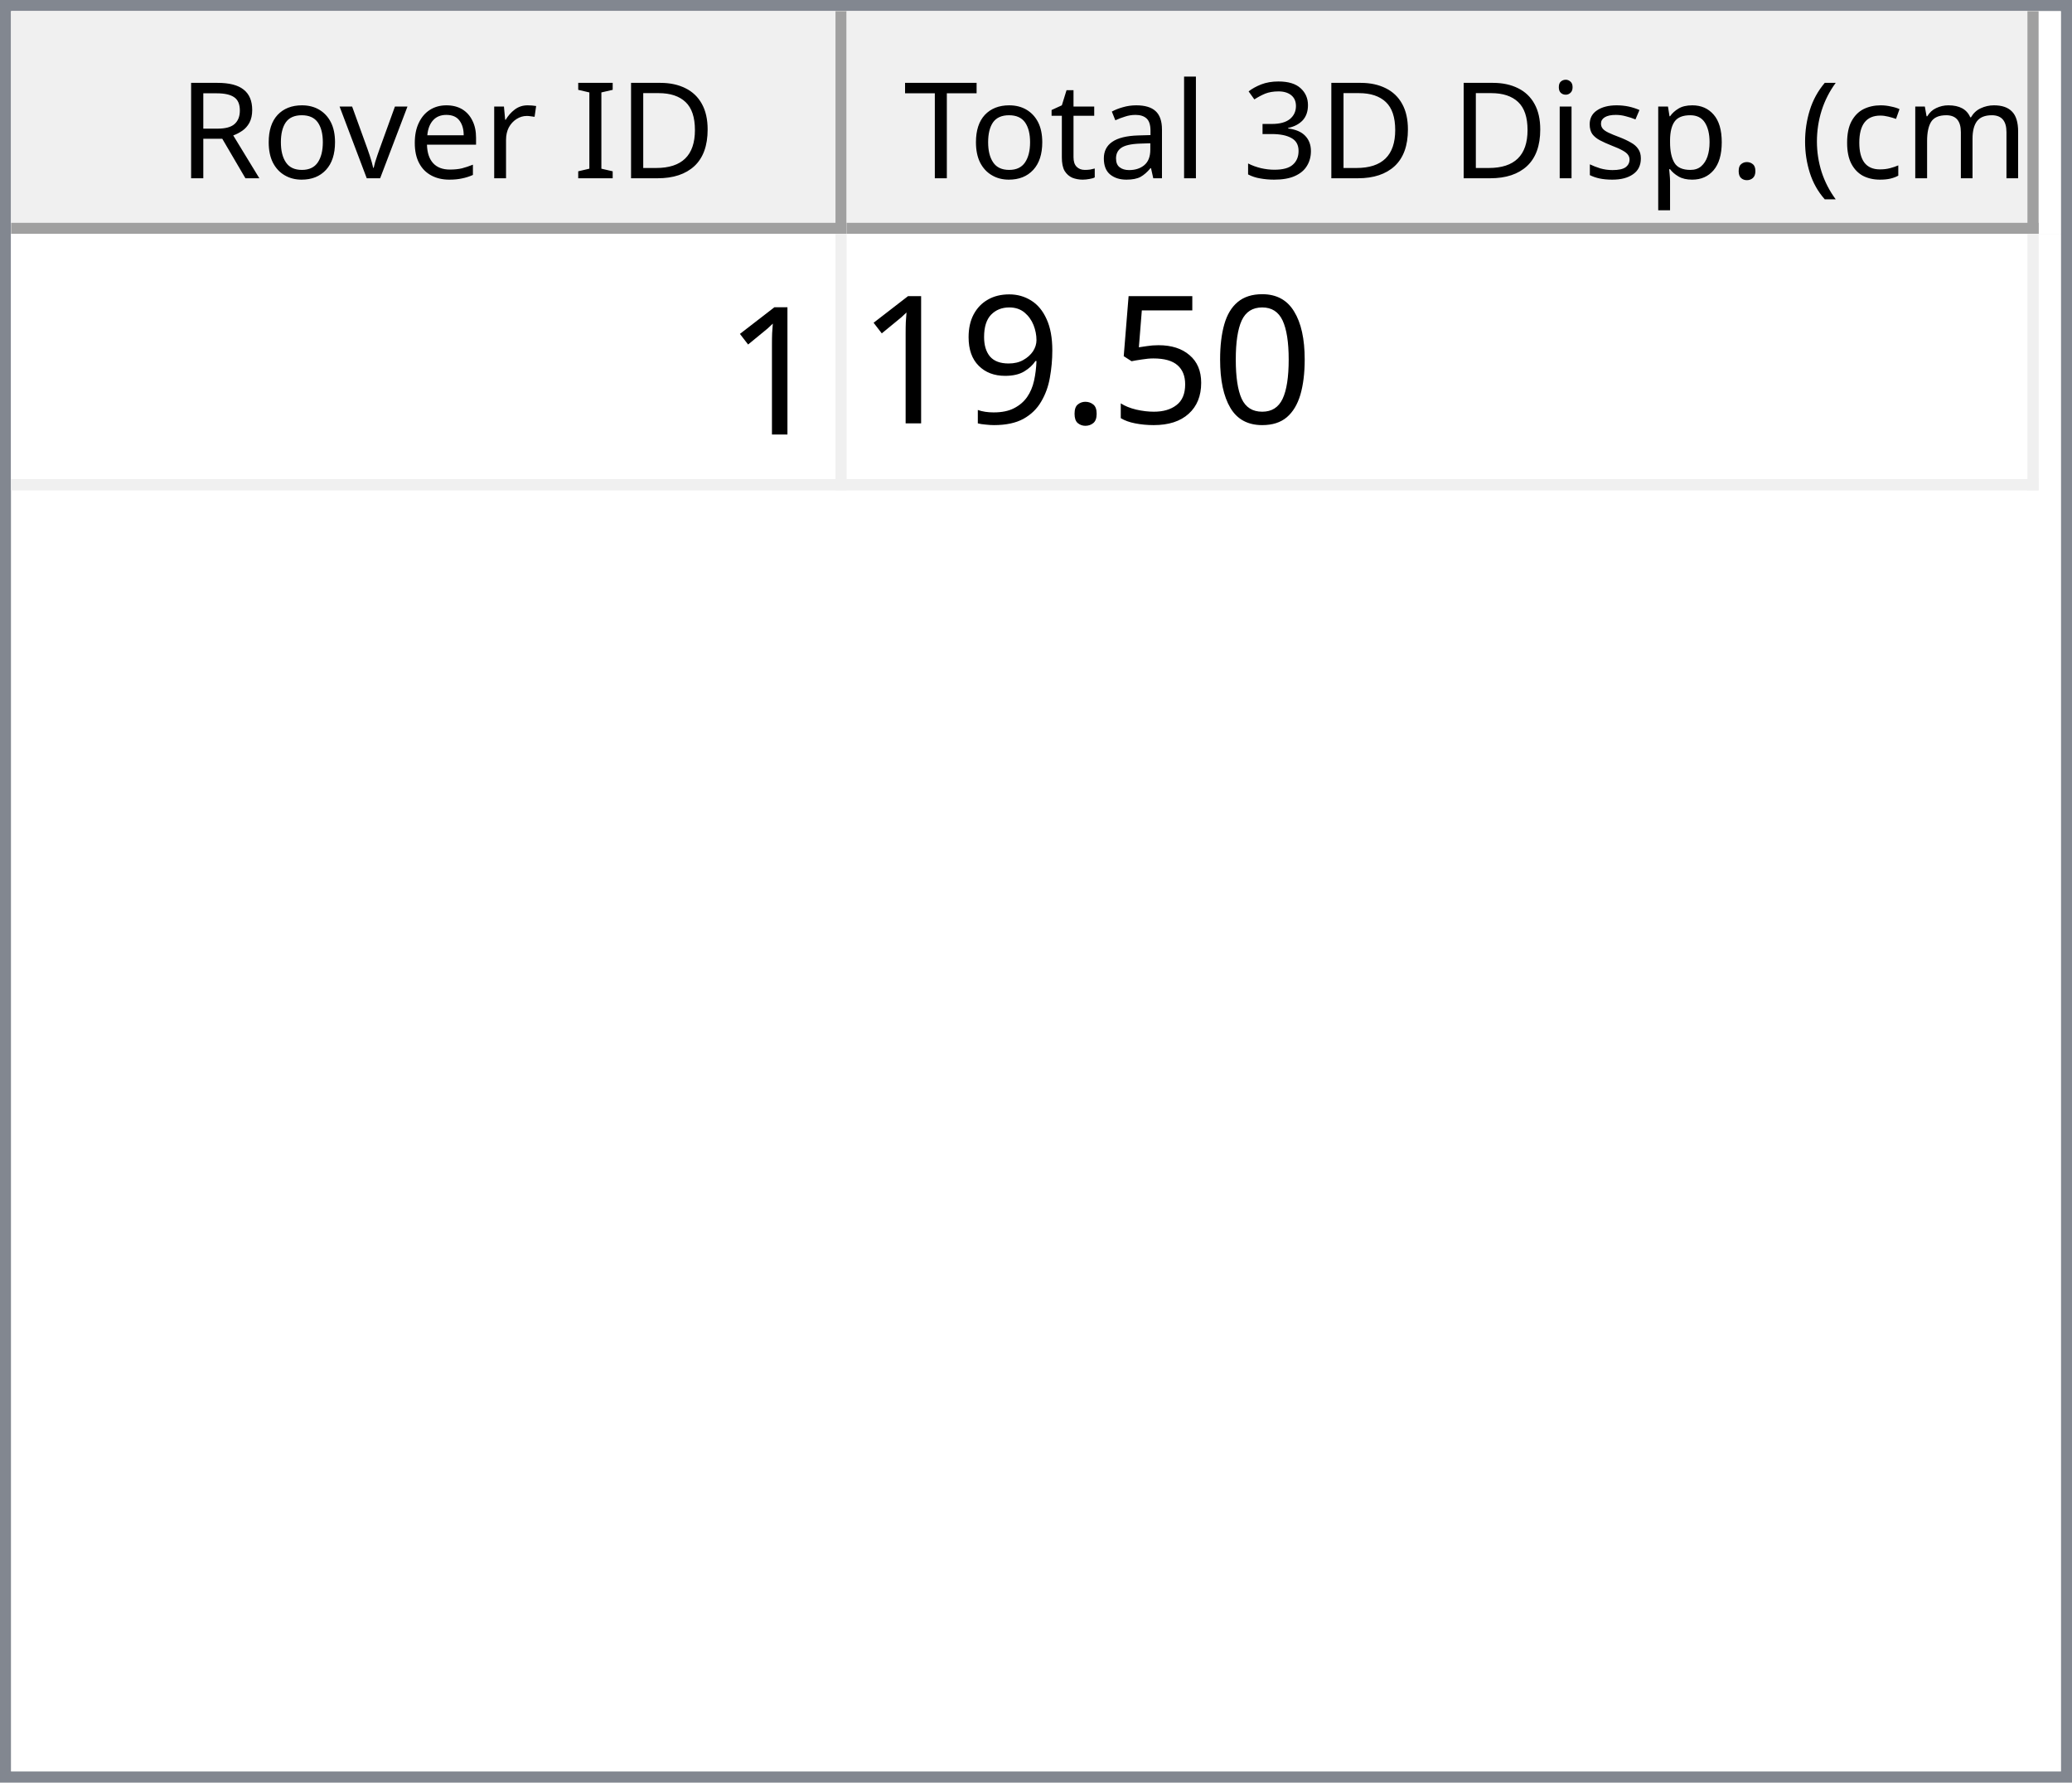
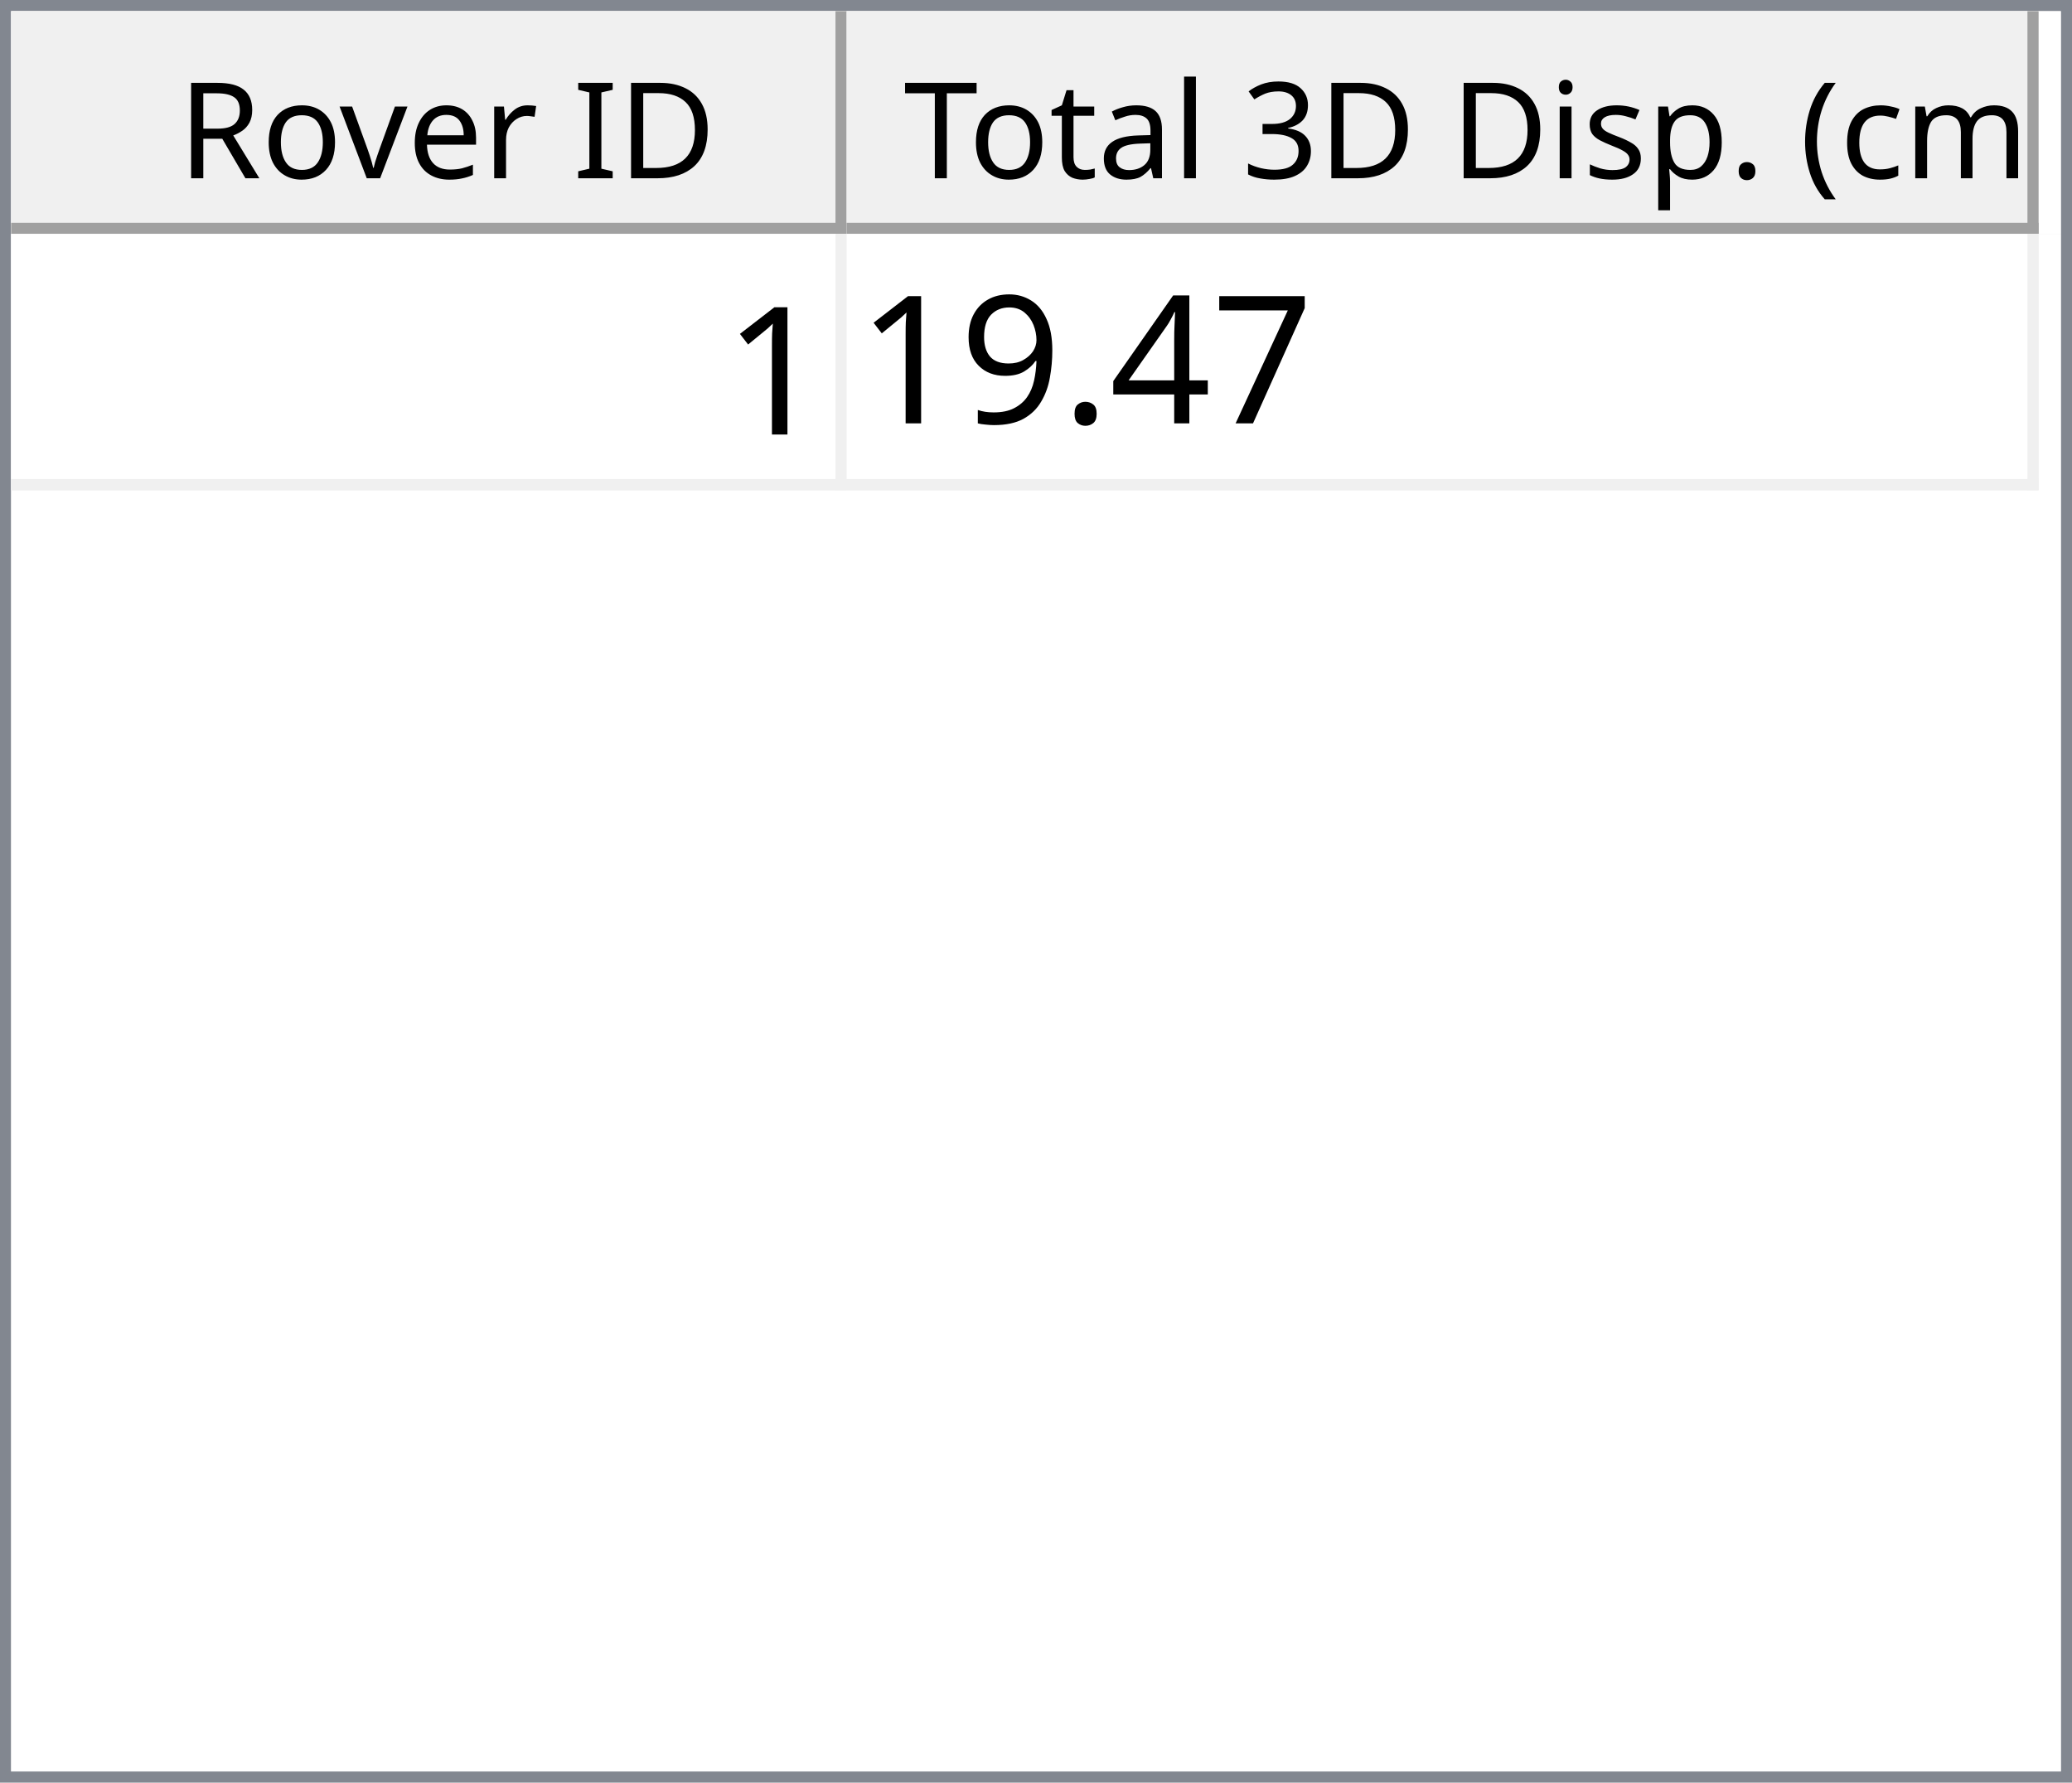
<svg xmlns="http://www.w3.org/2000/svg" style="fill-opacity:1; color-rendering:auto; color-interpolation:auto; text-rendering:auto; stroke:black; stroke-linecap:square; stroke-miterlimit:10; shape-rendering:auto; stroke-opacity:1; fill:black; stroke-dasharray:none; font-weight:normal; stroke-width:1; font-family:'Dialog'; font-style:normal; stroke-linejoin:miter; font-size:12px; stroke-dashoffset:0; image-rendering:auto;" width="186" height="160">
  <defs id="genericDefs" />
  <g>
    <defs id="defs1">
      <clipPath clipPathUnits="userSpaceOnUse" id="clipPath1">
        <path d="M0 0 L186 0 L186 160 L0 160 L0 0 Z" />
      </clipPath>
      <clipPath clipPathUnits="userSpaceOnUse" id="clipPath2">
        <path d="M0 0 L0 160 L186 160 L186 0 Z" />
      </clipPath>
      <clipPath clipPathUnits="userSpaceOnUse" id="clipPath3">
        <path d="M0 0 L0 20 L184 20 L184 0 Z" />
      </clipPath>
      <clipPath clipPathUnits="userSpaceOnUse" id="clipPath4">
        <path d="M0 0 L0 20 L75 20 L75 0 Z" />
      </clipPath>
      <clipPath clipPathUnits="userSpaceOnUse" id="clipPath5">
        <path d="M1 1 L1 19 L74 19 L74 1 Z" />
      </clipPath>
      <clipPath clipPathUnits="userSpaceOnUse" id="clipPath6">
        <path d="M0 0 L0 18 L73 18 L73 0 Z" />
      </clipPath>
      <clipPath clipPathUnits="userSpaceOnUse" id="clipPath7">
        <path d="M-0.5 -0.5 L-0.5 19.5 L74.5 19.5 L74.5 -0.5 Z" />
      </clipPath>
      <clipPath clipPathUnits="userSpaceOnUse" id="clipPath8">
        <path d="M0 0 L0 20 L107 20 L107 0 Z" />
      </clipPath>
      <clipPath clipPathUnits="userSpaceOnUse" id="clipPath9">
        <path d="M1 1 L1 19 L106 19 L106 1 Z" />
      </clipPath>
      <clipPath clipPathUnits="userSpaceOnUse" id="clipPath10">
        <path d="M0 0 L0 18 L105 18 L105 0 Z" />
      </clipPath>
      <clipPath clipPathUnits="userSpaceOnUse" id="clipPath11">
        <path d="M-0.5 -0.5 L-0.5 19.5 L106.5 19.5 L106.5 -0.5 Z" />
      </clipPath>
      <clipPath clipPathUnits="userSpaceOnUse" id="clipPath12">
        <path d="M0 0 L0 138 L184 138 L184 0 Z" />
      </clipPath>
      <clipPath clipPathUnits="userSpaceOnUse" id="clipPath13">
        <path d="M0 0 L0 23 L182 23 L182 0 Z" />
      </clipPath>
      <clipPath clipPathUnits="userSpaceOnUse" id="clipPath14">
        <path d="M-0.5 -0.5 L-0.5 22.5 L181.5 22.5 L181.5 -0.5 Z" />
      </clipPath>
      <clipPath clipPathUnits="userSpaceOnUse" id="clipPath15">
        <path d="M0 0 L0 22 L74 22 L74 0 Z" />
      </clipPath>
      <clipPath clipPathUnits="userSpaceOnUse" id="clipPath16">
        <path d="M0 0 L0 22 L106 22 L106 0 Z" />
      </clipPath>
      <font horiz-adv-x="64.551" id="font1">
        <font-face ascent="107.91" descent="25.098" units-per-em="100" style="font-style:normal; font-family:Segoe UI; font-weight:normal;" />
        <missing-glyph horiz-adv-x="64.551" d="M8.109 0 L8.109 68.266 L56.453 68.266 L56.453 0 L8.109 0 ZM15.328 7.234 L49.219 7.234 L49.219 61.031 L15.328 61.031 L15.328 7.234 Z" />
        <glyph unicode="D" horiz-adv-x="70.117" d="M9.188 0 L9.188 70.016 L28.516 70.016 Q65.531 70.016 65.531 35.891 Q65.531 19.672 55.25 9.836 Q44.969 0 27.734 0 L9.188 0 ZM17.391 62.594 L17.391 7.422 L27.828 7.422 Q41.609 7.422 49.273 14.797 Q56.938 22.172 56.938 35.688 Q56.938 62.594 28.328 62.594 L17.391 62.594 Z" />
        <glyph unicode="I" horiz-adv-x="26.611" d="M17.391 0 L9.188 0 L9.188 70.016 L17.391 70.016 L17.391 0 Z" />
        <glyph unicode=" " horiz-adv-x="27.393" d="" />
        <glyph unicode="r" horiz-adv-x="34.766" d="M34.188 41.891 Q32.078 43.5 28.125 43.5 Q23 43.5 19.555 38.672 Q16.109 33.844 16.109 25.484 L16.109 0 L8.109 0 L8.109 50 L16.109 50 L16.109 39.703 L16.312 39.703 Q18.016 44.969 21.531 47.922 Q25.047 50.875 29.391 50.875 Q32.516 50.875 34.188 50.203 L34.188 41.891 Z" />
        <glyph unicode="e" horiz-adv-x="52.295" d="M48.297 23 L12.984 23 Q13.188 14.656 17.484 10.109 Q21.781 5.562 29.297 5.562 Q37.75 5.562 44.828 11.141 L44.828 3.609 Q38.234 -1.172 27.391 -1.172 Q16.797 -1.172 10.742 5.641 Q4.688 12.453 4.688 24.812 Q4.688 36.469 11.305 43.82 Q17.922 51.172 27.734 51.172 Q37.547 51.172 42.922 44.828 Q48.297 38.484 48.297 27.203 L48.297 23 ZM40.094 29.781 Q40.047 36.719 36.75 40.578 Q33.453 44.438 27.594 44.438 Q21.922 44.438 17.969 40.383 Q14.016 36.328 13.094 29.781 L40.094 29.781 Z" />
        <glyph unicode="v" horiz-adv-x="47.9" d="M47.406 50 L27.484 0 L19.625 0 L0.688 50 L9.469 50 L22.172 13.672 Q23.578 9.672 23.922 6.688 L24.125 6.688 Q24.609 10.453 25.688 13.484 L38.969 50 L47.406 50 Z" />
        <glyph unicode="o" horiz-adv-x="58.594" d="M29 -1.172 Q17.922 -1.172 11.305 5.836 Q4.688 12.844 4.688 24.422 Q4.688 37.016 11.57 44.094 Q18.453 51.172 30.172 51.172 Q41.359 51.172 47.633 44.289 Q53.906 37.406 53.906 25.203 Q53.906 13.234 47.141 6.031 Q40.375 -1.172 29 -1.172 ZM29.594 44.438 Q21.875 44.438 17.383 39.188 Q12.891 33.938 12.891 24.703 Q12.891 15.828 17.43 10.695 Q21.969 5.562 29.594 5.562 Q37.359 5.562 41.531 10.594 Q45.703 15.625 45.703 24.906 Q45.703 34.281 41.531 39.359 Q37.359 44.438 29.594 44.438 Z" />
        <glyph unicode="R" horiz-adv-x="59.814" d="M59.375 0 L49.609 0 L37.891 19.625 Q36.281 22.359 34.766 24.289 Q33.25 26.219 31.664 27.438 Q30.078 28.656 28.25 29.219 Q26.422 29.781 24.125 29.781 L17.391 29.781 L17.391 0 L9.188 0 L9.188 70.016 L30.078 70.016 Q34.672 70.016 38.555 68.867 Q42.438 67.719 45.289 65.375 Q48.141 63.031 49.758 59.547 Q51.375 56.062 51.375 51.375 Q51.375 47.703 50.273 44.656 Q49.172 41.609 47.148 39.211 Q45.125 36.812 42.266 35.133 Q39.406 33.453 35.844 32.516 L35.844 32.328 Q37.594 31.547 38.891 30.547 Q40.188 29.547 41.359 28.18 Q42.531 26.812 43.68 25.078 Q44.828 23.344 46.234 21.047 L59.375 0 ZM17.391 62.594 L17.391 37.203 L28.516 37.203 Q31.594 37.203 34.203 38.133 Q36.812 39.062 38.719 40.797 Q40.625 42.531 41.703 45.047 Q42.781 47.562 42.781 50.688 Q42.781 56.297 39.141 59.445 Q35.5 62.594 28.609 62.594 L17.391 62.594 Z" />
        <glyph unicode=")" horiz-adv-x="30.176" d="M8.297 -15.922 L1.172 -15.922 Q16.406 2.344 16.406 26.812 Q16.406 51.469 1.078 70.016 L8.297 70.016 Q23.531 52.156 23.531 26.703 Q23.531 1.375 8.297 -15.922 Z" />
        <glyph unicode="m" horiz-adv-x="86.133" d="M79.109 0 L71.094 0 L71.094 28.719 Q71.094 37.016 68.531 40.727 Q65.969 44.438 59.906 44.438 Q54.781 44.438 51.195 39.75 Q47.609 35.062 47.609 28.516 L47.609 0 L39.594 0 L39.594 29.688 Q39.594 44.438 28.219 44.438 Q22.953 44.438 19.531 40.016 Q16.109 35.594 16.109 28.516 L16.109 0 L8.109 0 L8.109 50 L16.109 50 L16.109 42.094 L16.312 42.094 Q21.625 51.172 31.844 51.172 Q36.969 51.172 40.773 48.312 Q44.578 45.453 46 40.828 Q51.562 51.172 62.594 51.172 Q79.109 51.172 79.109 30.812 L79.109 0 Z" />
        <glyph unicode="c" horiz-adv-x="46.191" d="M42.188 2.297 Q36.422 -1.172 28.516 -1.172 Q17.828 -1.172 11.258 5.789 Q4.688 12.75 4.688 23.828 Q4.688 36.188 11.766 43.68 Q18.844 51.172 30.672 51.172 Q37.25 51.172 42.281 48.734 L42.281 40.531 Q36.719 44.438 30.375 44.438 Q22.703 44.438 17.797 38.945 Q12.891 33.453 12.891 24.516 Q12.891 15.719 17.508 10.641 Q22.125 5.562 29.891 5.562 Q36.422 5.562 42.188 9.906 L42.188 2.297 Z" />
        <glyph unicode="(" horiz-adv-x="30.176" d="M29.109 -15.922 L21.969 -15.922 Q6.844 1.375 6.844 26.703 Q6.844 52.156 21.969 70.016 L29.203 70.016 Q13.875 51.469 13.875 26.812 Q13.875 2.344 29.109 -15.922 Z" />
        <glyph unicode="." horiz-adv-x="21.68" d="M10.891 -1.078 Q8.641 -1.078 7.055 0.539 Q5.469 2.156 5.469 4.391 Q5.469 6.641 7.055 8.273 Q8.641 9.906 10.891 9.906 Q13.188 9.906 14.797 8.273 Q16.406 6.641 16.406 4.391 Q16.406 2.156 14.797 0.539 Q13.188 -1.078 10.891 -1.078 Z" />
        <glyph unicode="p" horiz-adv-x="58.789" d="M16.312 7.234 L16.109 7.234 L16.109 -23 L8.109 -23 L8.109 50 L16.109 50 L16.109 41.219 L16.312 41.219 Q22.219 51.172 33.594 51.172 Q43.266 51.172 48.688 44.461 Q54.109 37.75 54.109 26.469 Q54.109 13.922 48 6.375 Q41.891 -1.172 31.297 -1.172 Q21.578 -1.172 16.312 7.234 ZM16.109 27.391 L16.109 20.406 Q16.109 14.203 20.141 9.883 Q24.172 5.562 30.375 5.562 Q37.641 5.562 41.773 11.133 Q45.906 16.703 45.906 26.609 Q45.906 34.969 42.047 39.703 Q38.188 44.438 31.594 44.438 Q24.609 44.438 20.359 39.578 Q16.109 34.719 16.109 27.391 Z" />
        <glyph unicode="s" horiz-adv-x="42.432" d="M5.078 1.812 L5.078 10.406 Q11.625 5.562 19.484 5.562 Q30.031 5.562 30.031 12.594 Q30.031 14.594 29.125 15.992 Q28.219 17.391 26.68 18.461 Q25.141 19.531 23.07 20.383 Q21 21.234 18.609 22.172 Q15.281 23.484 12.766 24.828 Q10.25 26.172 8.57 27.859 Q6.891 29.547 6.031 31.695 Q5.172 33.844 5.172 36.719 Q5.172 40.234 6.789 42.945 Q8.406 45.656 11.086 47.484 Q13.766 49.312 17.211 50.242 Q20.656 51.172 24.312 51.172 Q30.812 51.172 35.938 48.922 L35.938 40.828 Q30.422 44.438 23.25 44.438 Q21 44.438 19.195 43.922 Q17.391 43.406 16.094 42.477 Q14.797 41.547 14.086 40.258 Q13.375 38.969 13.375 37.406 Q13.375 35.453 14.086 34.133 Q14.797 32.812 16.164 31.789 Q17.531 30.766 19.484 29.938 Q21.438 29.109 23.922 28.125 Q27.25 26.859 29.883 25.516 Q32.516 24.172 34.375 22.484 Q36.234 20.797 37.234 18.602 Q38.234 16.406 38.234 13.375 Q38.234 9.672 36.602 6.938 Q34.969 4.203 32.234 2.398 Q29.5 0.594 25.93 -0.289 Q22.359 -1.172 18.453 -1.172 Q10.75 -1.172 5.078 1.812 Z" />
        <glyph unicode="i" horiz-adv-x="24.219" d="M12.203 62.703 Q10.062 62.703 8.547 64.164 Q7.031 65.625 7.031 67.875 Q7.031 70.125 8.547 71.609 Q10.062 73.094 12.203 73.094 Q14.406 73.094 15.945 71.609 Q17.484 70.125 17.484 67.875 Q17.484 65.719 15.945 64.211 Q14.406 62.703 12.203 62.703 ZM16.109 0 L8.109 0 L8.109 50 L16.109 50 L16.109 0 Z" />
        <glyph unicode="3" horiz-adv-x="53.906" d="M46.531 19.828 Q46.531 15.094 44.75 11.211 Q42.969 7.328 39.719 4.57 Q36.469 1.812 31.93 0.297 Q27.391 -1.219 21.922 -1.219 Q11.922 -1.219 6 2.594 L6 11.188 Q13.094 5.609 22.219 5.609 Q25.875 5.609 28.828 6.539 Q31.781 7.469 33.906 9.227 Q36.031 10.984 37.18 13.477 Q38.328 15.969 38.328 19.094 Q38.328 32.812 18.797 32.812 L12.984 32.812 L12.984 39.594 L18.5 39.594 Q35.797 39.594 35.797 52.484 Q35.797 64.406 22.609 64.406 Q15.188 64.406 8.688 59.422 L8.688 67.188 Q15.375 71.188 24.609 71.188 Q29 71.188 32.57 69.969 Q36.141 68.75 38.68 66.555 Q41.219 64.359 42.609 61.281 Q44 58.203 44 54.5 Q44 40.672 30.031 36.719 L30.031 36.531 Q33.594 36.141 36.625 34.797 Q39.656 33.453 41.852 31.305 Q44.047 29.156 45.289 26.25 Q46.531 23.344 46.531 19.828 Z" />
        <glyph unicode="l" horiz-adv-x="24.219" d="M16.109 0 L8.109 0 L8.109 74.031 L16.109 74.031 L16.109 0 Z" />
        <glyph unicode="a" horiz-adv-x="50.879" d="M43.891 0 L35.891 0 L35.891 7.812 L35.688 7.812 Q30.469 -1.172 20.312 -1.172 Q12.844 -1.172 8.617 2.781 Q4.391 6.734 4.391 13.281 Q4.391 27.297 20.906 29.594 L35.891 31.688 Q35.891 44.438 25.594 44.438 Q16.547 44.438 9.281 38.281 L9.281 46.484 Q16.656 51.172 26.266 51.172 Q43.891 51.172 43.891 32.516 L43.891 0 ZM35.891 25.297 L23.828 23.641 Q18.266 22.859 15.43 20.875 Q12.594 18.891 12.594 13.875 Q12.594 10.203 15.211 7.883 Q17.828 5.562 22.172 5.562 Q28.125 5.562 32.008 9.742 Q35.891 13.922 35.891 20.312 L35.891 25.297 Z" />
        <glyph unicode="t" horiz-adv-x="33.887" d="M31.297 0.484 Q28.469 -1.078 23.828 -1.078 Q10.688 -1.078 10.688 13.578 L10.688 43.172 L2.094 43.172 L2.094 50 L10.688 50 L10.688 62.203 L18.703 64.797 L18.703 50 L31.297 50 L31.297 43.172 L18.703 43.172 L18.703 14.984 Q18.703 9.969 20.414 7.82 Q22.125 5.672 26.078 5.672 Q29.109 5.672 31.297 7.328 L31.297 0.484 Z" />
        <glyph unicode="T" horiz-adv-x="52.393" d="M50.594 62.594 L30.375 62.594 L30.375 0 L22.172 0 L22.172 62.594 L2 62.594 L2 70.016 L50.594 70.016 L50.594 62.594 Z" />
      </font>
      <font horiz-adv-x="75.0" id="font2">
        <font-face ascent="100.537" descent="21.973" units-per-em="100" style="font-style:normal; font-family:sans-serif; font-weight:normal;" />
        <missing-glyph horiz-adv-x="75.0" d="M12.5 0 L12.5 62.5 L62.5 62.5 L62.5 0 L12.5 0 ZM14.062 1.562 L60.938 1.562 L60.938 60.938 L14.062 60.938 L14.062 1.562 Z" />
        <glyph unicode="1" horiz-adv-x="55.615" d="M37.25 0 L28.469 0 L28.469 56 Q25.297 52.984 20.141 49.953 Q14.984 46.922 10.891 45.406 L10.891 53.906 Q18.266 57.375 23.781 62.305 Q29.297 67.234 31.594 71.875 L37.25 71.875 L37.25 0 Z" />
-         <glyph unicode="0" horiz-adv-x="55.615" d="M4.156 35.297 Q4.156 48 6.766 55.742 Q9.375 63.484 14.523 67.68 Q19.672 71.875 27.484 71.875 Q33.25 71.875 37.594 69.555 Q41.938 67.234 44.773 62.867 Q47.609 58.5 49.219 52.227 Q50.828 45.953 50.828 35.297 Q50.828 22.703 48.242 14.969 Q45.656 7.234 40.508 3.008 Q35.359 -1.219 27.484 -1.219 Q17.141 -1.219 11.234 6.203 Q4.156 15.141 4.156 35.297 ZM13.188 35.297 Q13.188 17.672 17.312 11.836 Q21.438 6 27.484 6 Q33.547 6 37.672 11.859 Q41.797 17.719 41.797 35.297 Q41.797 52.984 37.672 58.789 Q33.547 64.594 27.391 64.594 Q21.344 64.594 17.719 59.469 Q13.188 52.938 13.188 35.297 Z" />
-         <glyph unicode="5" horiz-adv-x="55.615" d="M4.156 18.75 L13.375 19.531 Q14.406 12.797 18.141 9.398 Q21.875 6 27.156 6 Q33.5 6 37.891 10.789 Q42.281 15.578 42.281 23.484 Q42.281 31 38.062 35.352 Q33.844 39.703 27 39.703 Q22.75 39.703 19.336 37.773 Q15.922 35.844 13.969 32.766 L5.719 33.844 L12.641 70.609 L48.25 70.609 L48.25 62.203 L19.672 62.203 L15.828 42.969 Q22.266 47.469 29.344 47.469 Q38.719 47.469 45.164 40.969 Q51.609 34.469 51.609 24.266 Q51.609 14.547 45.953 7.469 Q39.062 -1.219 27.156 -1.219 Q17.391 -1.219 11.211 4.25 Q5.031 9.719 4.156 18.75 Z" />
+         <glyph unicode="7" horiz-adv-x="55.615" d="M4.734 62.203 L4.734 70.656 L51.078 70.656 L51.078 63.812 Q44.234 56.547 37.523 44.484 Q30.812 32.422 27.156 19.672 Q24.516 10.688 23.781 0 L14.75 0 Q14.891 8.453 18.062 20.414 Q21.234 32.375 27.172 43.484 Q33.109 54.594 39.797 62.203 L4.734 62.203 Z" />
+         <glyph unicode="4" horiz-adv-x="55.615" d="M32.328 0 L32.328 17.141 L1.266 17.141 L1.266 25.203 L33.938 71.578 L41.109 71.578 L41.109 25.203 L50.781 25.203 L50.781 17.141 L41.109 17.141 L41.109 0 L32.328 0 ZM32.328 25.203 L32.328 57.469 L9.906 25.203 L32.328 25.203 Z" />
        <glyph unicode="." horiz-adv-x="27.783" d="M9.078 0 L9.078 10.016 L19.094 10.016 L19.094 0 L9.078 0 Z" />
        <glyph unicode="9" horiz-adv-x="55.615" d="M5.469 16.547 L13.922 17.328 Q14.984 11.375 18.016 8.688 Q21.047 6 25.781 6 Q29.828 6 32.883 7.859 Q35.938 9.719 37.891 12.82 Q39.844 15.922 41.164 21.195 Q42.484 26.469 42.484 31.938 Q42.484 32.516 42.438 33.688 Q39.797 29.5 35.234 26.883 Q30.672 24.266 25.344 24.266 Q16.453 24.266 10.305 30.711 Q4.156 37.156 4.156 47.703 Q4.156 58.594 10.578 65.234 Q17 71.875 26.656 71.875 Q33.641 71.875 39.43 68.117 Q45.219 64.359 48.219 57.398 Q51.219 50.438 51.219 37.25 Q51.219 23.531 48.242 15.406 Q45.266 7.281 39.383 3.031 Q33.5 -1.219 25.594 -1.219 Q17.188 -1.219 11.867 3.445 Q6.547 8.109 5.469 16.547 ZM41.453 48.141 Q41.453 55.719 37.43 60.156 Q33.406 64.594 27.734 64.594 Q21.875 64.594 17.531 59.812 Q13.188 55.031 13.188 47.406 Q13.188 40.578 17.312 36.305 Q21.438 32.031 27.484 32.031 Q33.594 32.031 37.523 36.305 Q41.453 40.578 41.453 48.141 Z" />
      </font>
    </defs>
    <g style="fill:white; stroke:white;">
      <rect x="0" y="0" width="186" style="clip-path:url(#clipPath1); stroke:none;" height="160" />
    </g>
    <g style="fill:white; text-rendering:optimizeSpeed; color-rendering:optimizeSpeed; image-rendering:optimizeSpeed; shape-rendering:crispEdges; stroke:white; color-interpolation:sRGB;">
      <rect x="0" width="186" height="160" y="0" style="stroke:none;" />
      <path style="stroke:none;" d="M0 160 L186 160 L186 0 L0 0 Z" />
    </g>
    <g style="fill:rgb(240,240,240); font-family:'Segoe UI'; stroke:rgb(240,240,240);">
      <rect x="0" y="0" width="186" style="clip-path:url(#clipPath2); stroke:none;" height="160" />
    </g>
    <g style="fill:rgb(130,135,144); font-family:'Segoe UI'; stroke:rgb(130,135,144);">
      <path d="M0 0 L186 0 L186 160 L0 160 L0 0 ZM1 1 L185 1 L185 159 L1 159 L1 1 Z" style="fill-rule:evenodd; clip-path:url(#clipPath2); stroke:none;" />
    </g>
    <g style="fill:white; font-family:'Segoe UI'; stroke:white;" transform="translate(1,1)">
      <rect x="0" y="0" width="184" style="clip-path:url(#clipPath3); stroke:none;" height="20" />
    </g>
    <g style="fill:rgb(240,240,240); font-family:'Segoe UI'; stroke:rgb(240,240,240);" transform="translate(1,1)">
      <rect x="0" y="0" width="75" style="clip-path:url(#clipPath4); stroke:none;" height="20" />
    </g>
    <g style="font-family:'Segoe UI';" transform="translate(2,2)">
      <text x="14" xml:space="preserve" y="14" style="clip-path:url(#clipPath6); stroke:none;">Rover ID</text>
    </g>
    <g style="fill:rgb(160,160,160); font-family:'Segoe UI'; stroke:rgb(160,160,160); stroke-linejoin:bevel;" transform="translate(1.5,1.5)">
      <line x1="74" x2="74" y1="0" style="fill:none; clip-path:url(#clipPath7);" y2="19" />
    </g>
    <g style="fill:rgb(160,160,160); font-family:'Segoe UI'; stroke:rgb(160,160,160); stroke-linejoin:bevel;" transform="matrix(1,0,0,1,1,1) translate(0.5,0.5)">
      <line x1="0" x2="74" y1="19" style="fill:none; clip-path:url(#clipPath7);" y2="19" />
    </g>
    <g style="fill:rgb(240,240,240); font-family:'Segoe UI'; stroke:rgb(240,240,240);" transform="translate(76,1)">
      <rect x="0" y="0" width="107" style="clip-path:url(#clipPath8); stroke:none;" height="20" />
    </g>
    <g style="font-family:'Segoe UI';" transform="translate(77,2)">
      <text x="1" xml:space="preserve" y="14" style="clip-path:url(#clipPath10); stroke:none;"> Total 3D Disp. (cm)</text>
    </g>
    <g style="fill:rgb(160,160,160); font-family:'Segoe UI'; stroke:rgb(160,160,160); stroke-linejoin:bevel;" transform="translate(76.5,1.5)">
      <line x1="106" x2="106" y1="0" style="fill:none; clip-path:url(#clipPath11);" y2="19" />
    </g>
    <g style="fill:rgb(160,160,160); font-family:'Segoe UI'; stroke:rgb(160,160,160); stroke-linejoin:bevel;" transform="matrix(1,0,0,1,76,1) translate(0.5,0.5)">
      <line x1="0" x2="106" y1="19" style="fill:none; clip-path:url(#clipPath11);" y2="19" />
    </g>
    <g style="fill:white; font-family:'Segoe UI'; stroke:white;" transform="translate(1,21)">
      <rect x="0" y="0" width="184" style="clip-path:url(#clipPath12); stroke:none;" height="138" />
    </g>
    <g style="fill:rgb(240,240,240); font-size:16px; font-family:sans-serif; stroke:rgb(240,240,240);" transform="translate(1,21)">
      <rect x="0" y="0" width="182" style="clip-path:url(#clipPath13); stroke:none;" height="23" />
      <line transform="translate(0.5,0.5)" x1="0" x2="181" y1="22" style="clip-path:url(#clipPath14); fill:none; stroke-linejoin:bevel;" y2="22" />
    </g>
    <g transform="matrix(1,0,0,1,1,21) translate(0.5,0.5)" style="fill:rgb(240,240,240); font-size:16px; font-family:sans-serif; stroke:rgb(240,240,240); stroke-linejoin:bevel;">
      <line x1="74" x2="74" y1="0" style="fill:none; clip-path:url(#clipPath14);" y2="22" />
    </g>
    <g transform="matrix(1,0,0,1,1,21) translate(0.5,0.5)" style="fill:rgb(240,240,240); font-size:16px; font-family:sans-serif; stroke:rgb(240,240,240); stroke-linejoin:bevel;">
      <line x1="181" x2="181" y1="0" style="fill:none; clip-path:url(#clipPath14);" y2="22" />
    </g>
    <g style="fill:white; font-size:16px; font-family:sans-serif; stroke:white;" transform="matrix(1,0,0,1,1,21)">
      <rect x="0" y="0" width="74" style="clip-path:url(#clipPath15); stroke:none;" height="22" />
      <text x="64" y="18" style="fill:black; clip-path:url(#clipPath15); stroke:none;" xml:space="preserve">1</text>
    </g>
    <g style="fill:white; font-size:16px; font-family:sans-serif; stroke:white;" transform="matrix(1,0,0,1,1,21) translate(75,0)">
      <rect x="0" y="0" width="106" style="clip-path:url(#clipPath16); stroke:none;" height="22" />
-       <text x="1" y="17" style="fill:black; clip-path:url(#clipPath16); stroke:none;" xml:space="preserve">19.50</text>
+       <text x="1" y="17" style="fill:black; clip-path:url(#clipPath16); stroke:none;" xml:space="preserve">19.47</text>
    </g>
  </g>
</svg>
